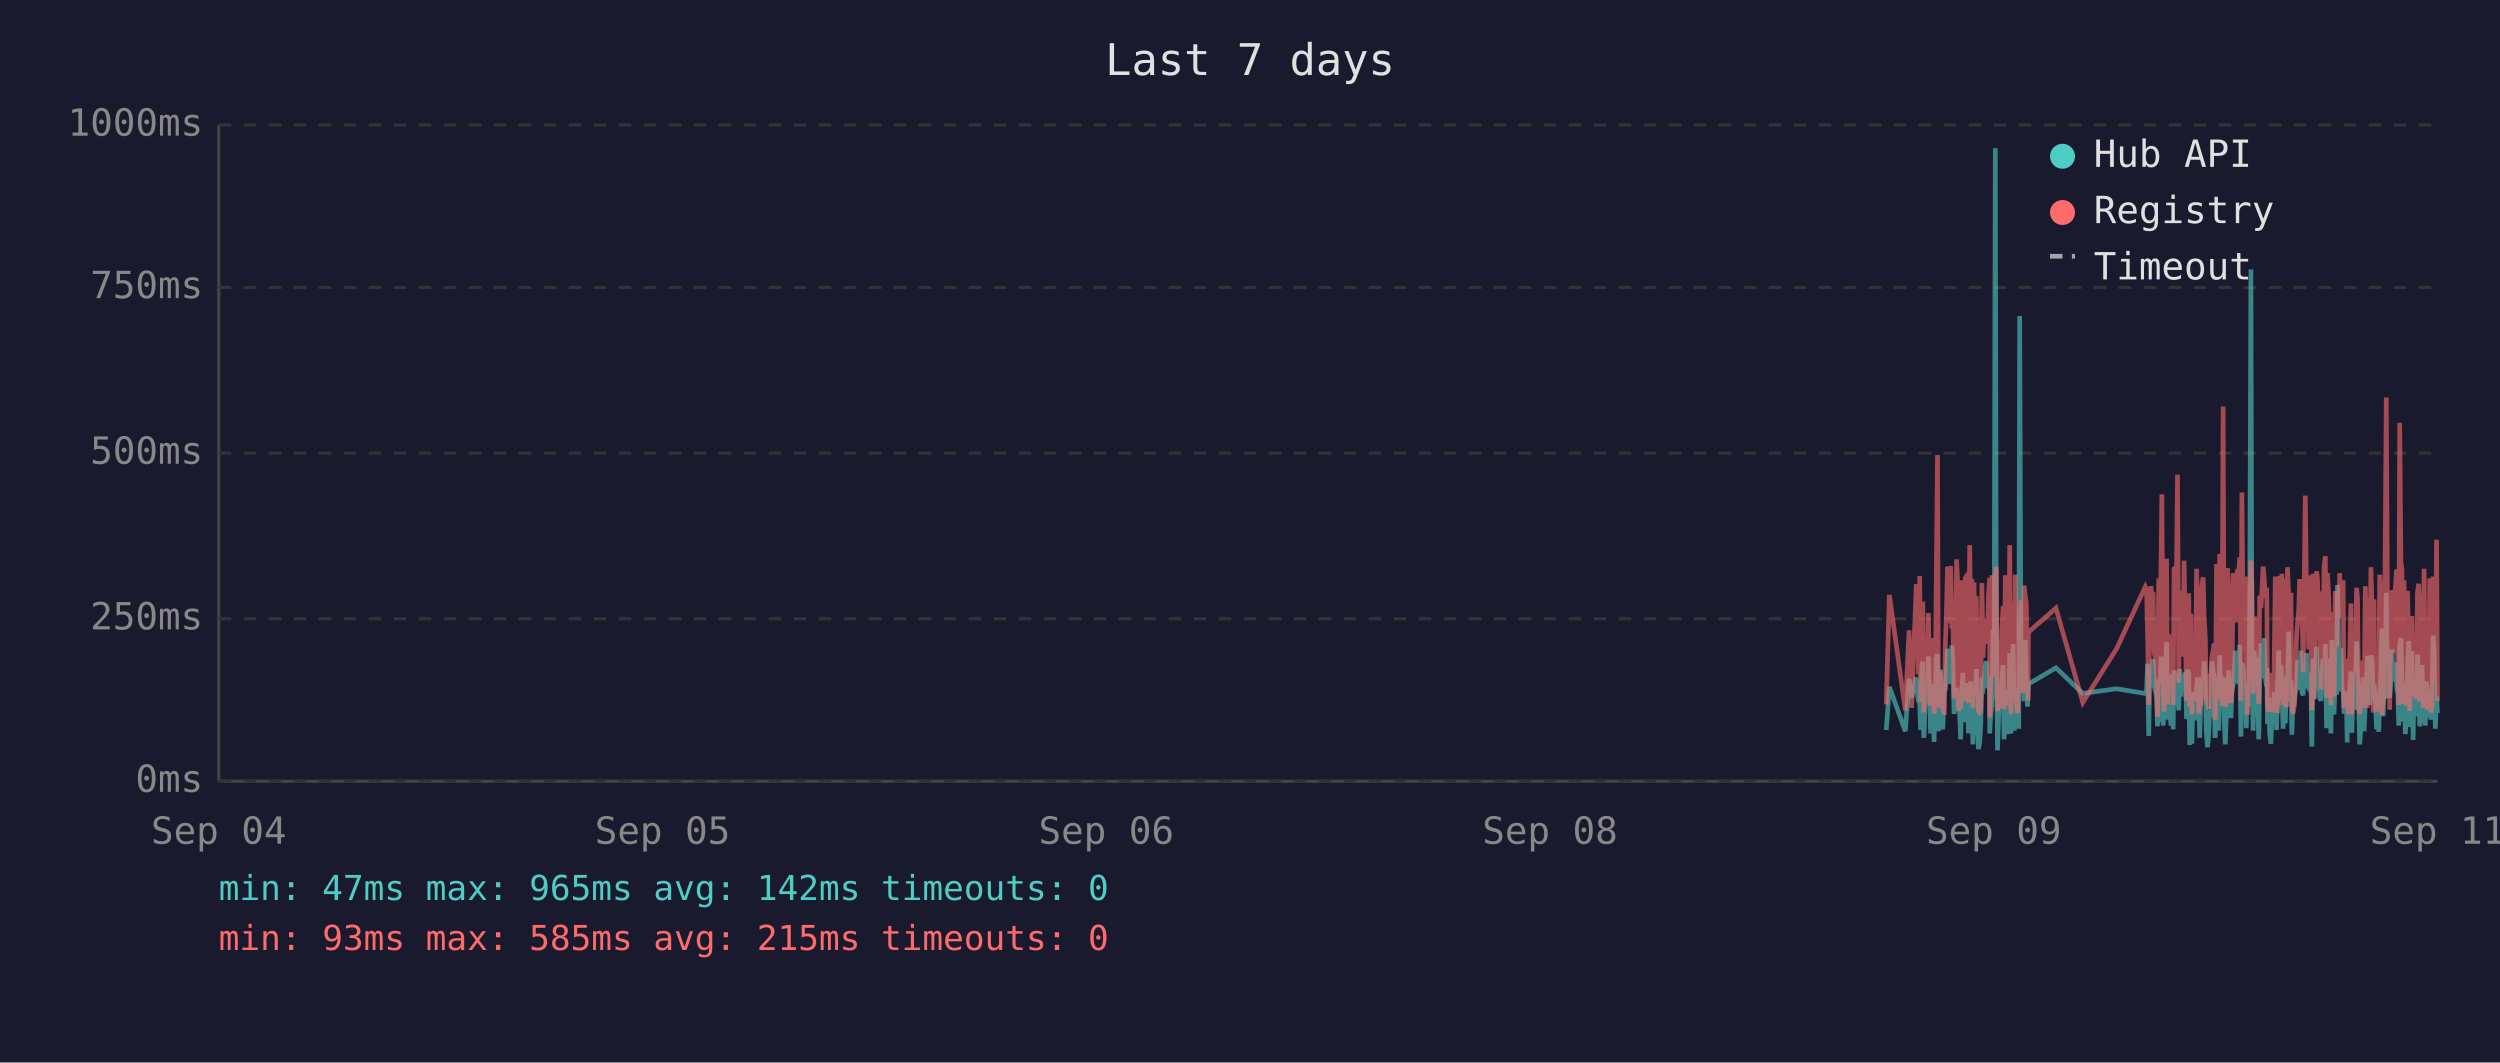
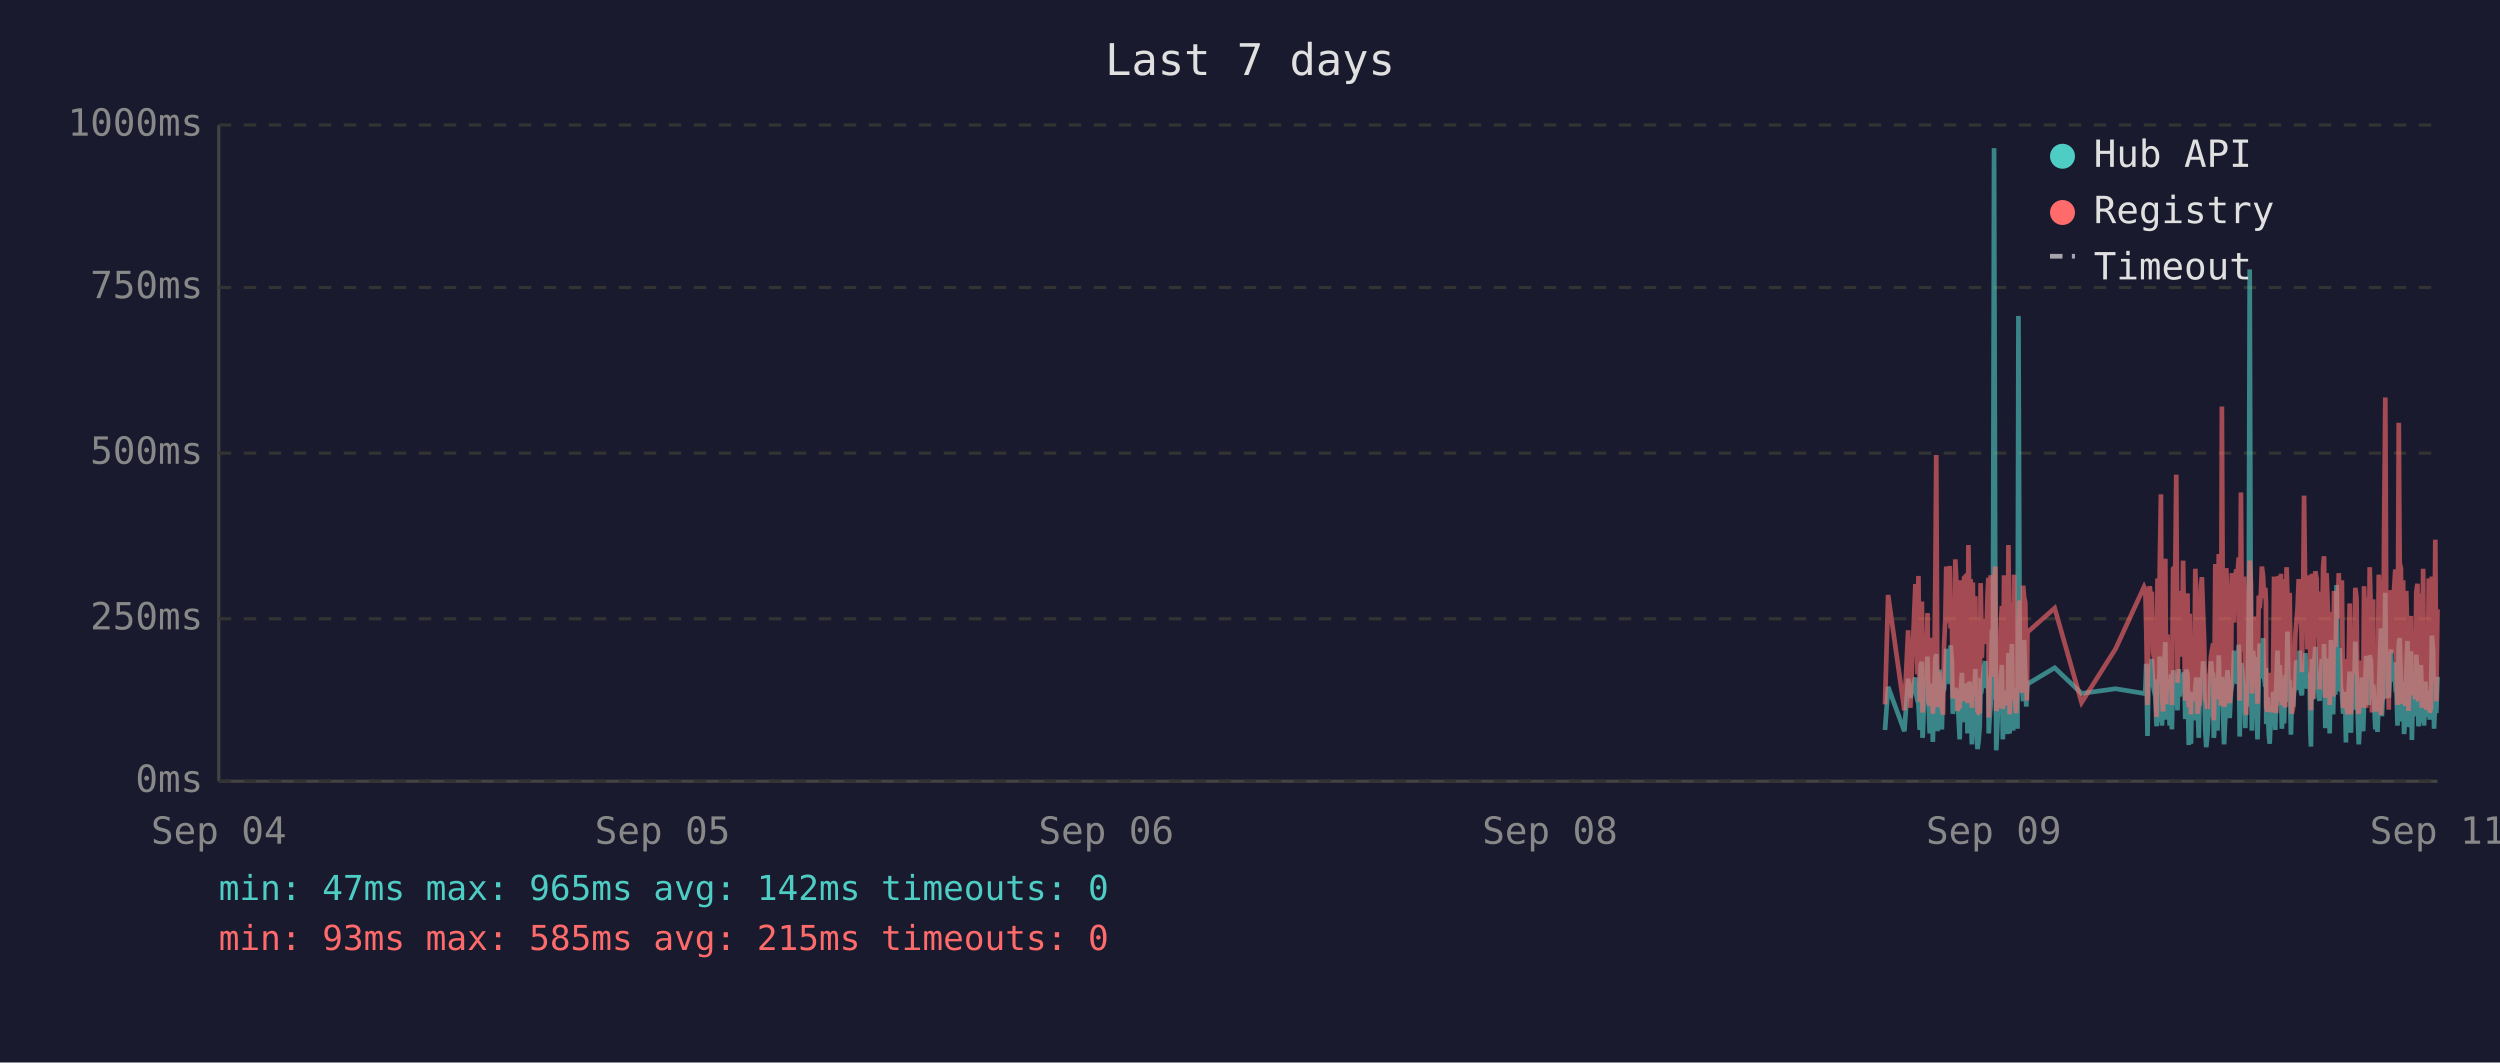
<svg xmlns="http://www.w3.org/2000/svg" viewBox="0 0 800 340" font-family="monospace" font-size="12">
  <rect width="800" height="340" fill="#1a1a2e" />
  <text x="400" y="24" fill="#e0e0e0" font-size="14" text-anchor="middle">Last 7 days</text>
  <line x1="70" y1="40" x2="70" y2="250" stroke="#444" stroke-width="1" />
  <line x1="70" y1="250" x2="780" y2="250" stroke="#444" stroke-width="1" />
  <line x1="70" y1="250" x2="780" y2="250" stroke="#333" stroke-width="1" stroke-dasharray="4" />
  <text x="65" y="250" fill="#888" text-anchor="end" dominant-baseline="middle">0ms</text>
  <line x1="70" y1="198" x2="780" y2="198" stroke="#333" stroke-width="1" stroke-dasharray="4" />
  <text x="65" y="198" fill="#888" text-anchor="end" dominant-baseline="middle">250ms</text>
  <line x1="70" y1="145" x2="780" y2="145" stroke="#333" stroke-width="1" stroke-dasharray="4" />
  <text x="65" y="145" fill="#888" text-anchor="end" dominant-baseline="middle">500ms</text>
  <line x1="70" y1="92" x2="780" y2="92" stroke="#333" stroke-width="1" stroke-dasharray="4" />
  <text x="65" y="92" fill="#888" text-anchor="end" dominant-baseline="middle">750ms</text>
  <line x1="70" y1="40" x2="780" y2="40" stroke="#333" stroke-width="1" stroke-dasharray="4" />
  <text x="65" y="40" fill="#888" text-anchor="end" dominant-baseline="middle">1000ms</text>
  <text x="70" y="270" fill="#888" text-anchor="middle">Sep 04</text>
  <text x="212" y="270" fill="#888" text-anchor="middle">Sep 05</text>
  <text x="354" y="270" fill="#888" text-anchor="middle">Sep 06</text>
  <text x="496" y="270" fill="#888" text-anchor="middle">Sep 08</text>
  <text x="638" y="270" fill="#888" text-anchor="middle">Sep 09</text>
  <text x="780" y="270" fill="#888" text-anchor="middle">Sep 11</text>
-   <polyline points="603.6,233.6 604.6,219.8 609.7,234.0 610.9,217.2 611.7,223.3 613.2,216.8 613.6,222.3 613.9,224.2 614.3,225.0 614.6,233.6 615.0,213.0 615.3,211.8 615.6,236.1 615.7,235.1 616.1,223.8 616.4,221.2 616.8,222.3 617.1,210.1 617.5,223.3 617.8,234.7 618.2,220.6 618.5,218.9 618.9,237.4 619.3,223.1 619.6,210.9 620.0,209.3 620.3,234.0 620.7,217.0 621.0,214.3 621.4,230.9 621.7,233.4 622.1,220.6 622.2,221.2 622.5,220.6 622.8,215.8 623.2,207.6 623.5,216.6 623.9,213.9 624.2,218.9 624.6,206.5 624.9,211.4 625.3,228.4 625.7,226.1 626.1,220.2 626.4,221.2 626.7,221.9 627.1,228.8 627.4,236.6 627.8,221.9 628.1,215.3 628.5,231.1 628.9,221.9 629.2,221.2 629.6,218.7 629.9,234.7 630.3,221.2 630.6,218.1 631.0,223.1 631.3,238.2 631.7,220.8 632.1,224.8 632.4,214.1 632.8,232.6 633.1,239.7 633.5,237.6 633.8,232.6 634.2,219.1 634.6,219.8 634.9,217.2 635.3,213.2 635.6,211.6 636.0,220.2 636.3,216.6 636.7,222.5 636.7,234.7 637.0,229.4 637.4,225.6 637.8,201.5 638.1,223.8 638.5,47.4 638.8,196.0 639.2,240.1 639.5,231.1 639.9,221.0 640.2,225.0 640.6,217.9 641.0,212.8 641.3,236.6 641.7,222.7 642.0,222.9 642.4,221.0 642.7,234.9 643.1,209.0 643.5,234.7 643.8,213.5 644.2,206.1 644.6,233.8 644.9,220.2 645.2,230.7 645.6,223.8 646.0,233.2 646.3,101.1 646.7,207.2 647.0,217.9 647.4,218.9 647.7,224.4 648.1,204.8 648.4,216.6 648.8,226.1 649.0,221.2 649.1,218.9 657.9,213.7 666.5,221.9 677.3,220.4 686.5,221.9 686.9,221.0 687.2,212.4 687.6,235.5 687.9,214.1 688.3,215.3 688.6,214.3 689.0,210.9 689.3,219.5 689.7,221.0 690.1,222.9 690.4,232.4 690.8,217.4 691.1,231.1 691.5,210.1 691.8,216.0 692.2,232.2 692.5,226.1 692.9,216.2 693.3,205.5 693.6,230.3 694.0,217.4 694.3,224.4 694.7,232.2 695.0,215.8 695.4,233.4 695.7,214.5 696.5,219.3 696.8,221.9 697.2,227.3 697.5,214.1 697.9,222.9 698.2,215.6 698.6,218.3 698.9,220.0 699.3,215.1 699.7,230.1 700.0,214.3 700.4,215.8 700.7,238.4 701.1,223.8 701.4,238.0 701.8,222.1 702.1,222.1 702.5,230.5 702.9,220.2 703.2,216.8 703.6,225.6 703.9,236.1 704.3,221.9 704.6,216.8 705.0,220.6 705.3,211.6 705.7,216.6 706.0,233.8 706.4,239.1 706.8,234.9 707.1,227.3 707.5,229.4 707.8,211.6 708.2,215.1 708.5,215.8 708.8,236.1 708.9,235.3 709.3,221.7 709.6,216.8 710.0,233.8 710.3,209.7 710.7,223.8 711.0,222.7 711.4,216.6 711.7,229.4 712.1,238.2 712.4,229.6 712.8,220.4 713.2,214.5 713.5,220.4 713.9,229.8 714.2,221.2 714.6,219.3 714.9,217.4 715.3,208.2 715.7,218.5 716.0,208.2 716.4,218.9 716.7,206.3 717.1,235.7 717.4,212.2 717.8,213.9 718.1,219.8 718.5,218.7 718.8,233.0 719.2,219.3 719.6,226.1 719.9,197.1 720.3,86.2 720.6,216.0 721.0,233.8 721.3,208.2 721.7,213.0 722.1,210.3 722.4,223.3 722.8,236.6 723.1,217.9 723.5,205.9 723.8,216.4 724.2,216.4 724.5,204.2 724.9,216.4 725.3,219.8 725.4,213.7 725.6,231.7 726.0,223.1 726.3,234.9 726.7,238.0 727.0,228.2 727.4,231.5 727.7,222.1 728.1,222.1 728.5,233.6 728.8,219.5 729.2,208.2 729.5,225.8 729.9,212.8 730.2,221.0 730.6,233.2 730.9,224.4 731.3,231.5 731.7,216.0 732.0,218.9 732.4,202.1 732.7,224.6 733.1,217.7 733.4,235.1 733.8,222.9 734.1,226.1 734.5,221.4 734.9,219.8 735.2,211.4 735.6,212.2 735.9,220.8 736.3,208.2 736.6,221.4 737.0,222.5 737.3,214.9 737.7,220.2 738.1,209.0 738.4,219.5 738.8,220.2 739.1,215.3 739.5,218.7 739.7,233.4 739.8,238.9 740.2,210.9 740.5,223.5 740.9,213.2 741.3,207.0 741.6,219.5 742.0,216.4 742.3,223.3 742.7,224.2 743.0,215.3 743.4,210.9 743.7,221.0 744.1,206.1 744.5,233.0 744.8,220.4 745.2,210.7 745.5,220.2 745.9,234.7 746.2,204.8 746.6,219.1 746.9,228.6 747.3,214.3 747.7,222.3 748.0,187.2 748.4,208.6 748.7,221.2 749.1,207.4 749.4,220.6 749.8,221.4 750.1,228.4 750.5,223.5 750.9,226.5 751.1,237.6 751.2,221.4 751.6,234.2 751.9,220.8 752.3,214.9 752.6,234.5 753.0,217.0 753.3,227.1 753.7,221.7 754.1,205.3 754.4,215.6 754.8,226.5 755.1,238.2 755.5,232.6 755.8,223.3 756.2,216.8 756.5,234.0 756.9,225.4 757.3,218.1 757.6,209.9 758.0,218.3 758.3,225.6 758.7,209.7 759.1,211.6 759.4,224.0 759.7,219.1 759.9,221.4 760.1,223.8 760.5,233.4 760.8,226.7 761.2,234.2 761.5,222.9 761.9,213.0 762.2,201.1 762.6,229.2 762.9,220.8 763.3,215.8 763.6,189.7 764.0,223.5 764.4,208.8 764.7,223.3 765.1,217.7 765.4,207.8 765.8,218.1 766.1,213.9 766.5,212.0 766.9,218.9 767.2,218.3 767.6,232.2 767.9,206.3 768.3,204.2 768.6,218.5 769.0,230.9 769.3,218.3 769.7,234.9 770.0,229.8 770.4,215.3 770.8,205.1 771.1,232.6 771.5,231.1 771.8,208.4 772.2,236.8 772.5,218.9 772.9,228.6 773.2,228.4 773.6,209.5 774.0,217.0 774.3,232.4 774.7,230.1 775.0,212.8 775.4,223.8 775.7,221.4 776.1,232.2 776.4,218.1 776.8,222.5 777.2,229.4 777.5,221.2 777.9,230.3 778.2,224.2 778.6,203.4 778.9,208.2 779.3,233.2 779.7,222.9 780.0,228.2" fill="none" stroke="#4ecdc4" stroke-width="1.5" opacity="0.6" />
-   <polyline points="603.6,225.4 604.6,190.4 609.7,227.3 610.9,201.7 611.7,226.5 613.2,187.6 613.6,187.6 613.9,215.8 614.3,184.3 614.6,224.6 615.0,206.3 615.3,192.5 615.6,228.0 615.7,225.8 616.1,209.0 616.4,204.0 616.8,209.0 617.1,196.2 617.5,224.4 617.8,225.8 618.2,206.1 618.5,204.2 618.9,228.4 619.3,222.3 619.6,186.0 620.0,145.6 620.3,226.3 620.7,215.1 621.0,226.3 621.4,224.2 621.7,226.5 622.1,228.0 622.2,228.0 622.5,206.5 622.8,198.1 623.2,181.3 623.5,193.1 623.9,199.4 624.2,181.1 624.6,201.1 624.9,196.7 625.3,223.5 625.7,214.9 626.1,179.0 626.4,185.3 626.7,227.5 627.1,225.8 627.4,226.7 627.8,185.7 628.1,209.5 628.5,224.4 628.9,184.9 629.2,184.5 629.6,206.3 629.9,225.0 630.3,174.4 630.6,200.7 631.0,185.3 631.3,226.5 631.7,186.4 632.1,222.7 632.4,190.8 632.8,216.6 633.1,227.5 633.5,228.0 633.8,227.7 634.2,186.6 634.6,210.5 634.9,200.2 635.3,200.4 635.6,198.1 636.0,206.1 636.3,190.4 636.7,184.9 636.7,229.6 637.0,217.7 637.4,184.1 637.8,188.3 638.1,216.6 638.5,187.8 638.8,181.3 639.2,227.5 639.5,225.6 639.9,207.4 640.2,226.5 640.6,201.3 641.0,193.9 641.3,226.9 641.7,184.1 642.0,209.0 642.4,185.5 642.7,225.8 643.1,174.4 643.5,228.6 643.8,192.7 644.2,197.5 644.6,224.0 644.9,183.9 645.2,225.0 645.6,228.2 646.0,216.0 646.3,209.9 646.7,192.2 647.0,193.3 647.4,221.7 647.7,187.4 648.1,191.0 648.4,192.9 648.8,217.2 649.0,224.2 649.1,202.3 657.9,194.6 666.5,224.8 677.3,207.6 686.5,187.8 686.9,188.7 687.2,201.7 687.6,225.6 687.9,191.0 688.3,187.6 688.6,190.8 689.0,190.6 689.3,208.8 689.7,210.5 690.1,216.0 690.4,229.4 690.8,185.1 691.1,218.7 691.5,182.8 691.8,158.2 692.2,221.7 692.5,227.7 692.9,191.8 693.3,178.8 693.6,225.4 694.0,203.0 694.3,219.5 694.7,219.3 695.0,205.3 695.4,225.6 695.7,182.0 696.5,181.3 696.8,151.9 697.2,218.5 697.5,189.1 697.9,208.0 698.2,207.4 698.6,210.1 698.9,179.4 699.3,202.1 699.7,224.2 700.0,194.3 700.4,189.9 700.7,226.3 701.1,196.4 701.4,228.6 701.8,206.5 702.1,217.4 702.5,224.4 702.9,182.0 703.2,191.4 703.6,228.4 703.9,225.4 704.3,225.2 704.6,187.6 705.0,184.7 705.3,196.7 705.7,204.0 706.0,223.8 706.4,224.4 706.8,226.9 707.1,215.6 707.5,216.8 707.8,210.1 708.2,208.2 708.5,205.9 708.8,230.5 708.9,228.4 709.3,180.5 709.6,186.4 710.0,223.8 710.3,177.3 710.7,184.7 711.0,225.8 711.4,130.1 711.7,217.2 712.1,226.1 712.4,224.8 712.8,181.8 713.2,190.8 713.5,201.7 713.9,225.0 714.2,221.0 714.6,183.4 714.9,192.7 715.3,199.2 715.7,184.9 716.0,182.2 716.4,183.9 716.7,178.4 717.1,224.2 717.4,157.6 717.8,197.7 718.1,208.6 718.5,184.5 718.8,214.1 719.2,228.8 719.6,206.5 719.9,194.6 720.3,179.4 720.6,186.6 721.0,221.9 721.3,214.1 721.7,203.6 722.1,197.3 722.4,208.8 722.8,225.2 723.1,190.6 723.5,194.6 723.8,189.5 724.2,181.3 724.5,184.5 724.9,191.4 725.3,188.1 725.4,192.7 725.6,226.1 726.0,227.7 726.3,225.0 726.7,223.5 727.0,215.3 727.4,228.0 727.7,215.1 728.1,184.5 728.5,215.3 728.8,228.2 729.2,197.3 729.5,184.3 729.9,224.4 730.2,183.6 730.6,225.6 730.9,185.3 731.3,224.8 731.7,226.3 732.0,181.5 732.4,190.8 732.7,213.5 733.1,189.7 733.4,225.0 733.8,228.4 734.1,226.3 734.5,217.7 734.9,203.4 735.2,199.6 735.6,194.8 735.9,185.3 736.3,199.4 736.6,188.9 737.0,215.1 737.3,190.6 737.7,158.6 738.1,192.7 738.4,187.8 738.8,207.8 739.1,195.0 739.5,184.1 739.7,216.0 739.8,227.3 740.2,183.6 740.5,223.8 740.9,194.3 741.3,182.8 741.6,185.1 742.0,202.3 742.3,204.4 742.7,220.6 743.0,189.3 743.4,207.8 743.7,181.3 744.1,178.0 744.5,223.3 744.8,183.4 745.2,191.6 745.5,204.0 745.9,225.6 746.2,195.8 746.6,210.1 746.9,222.9 747.3,189.1 747.7,207.0 748.0,191.2 748.4,197.5 748.7,183.4 749.1,197.9 749.4,193.5 749.8,185.7 750.1,226.5 750.5,225.4 750.9,210.9 751.1,226.7 751.2,225.2 751.6,228.6 751.9,210.1 752.3,193.1 752.6,228.6 753.0,214.7 753.3,214.9 753.7,214.5 754.1,188.1 754.4,191.4 754.8,226.3 755.1,228.4 755.5,223.8 755.8,211.4 756.2,216.8 756.5,226.5 756.9,187.6 757.3,203.4 757.6,226.5 758.0,191.2 758.3,217.0 758.7,181.5 759.1,196.2 759.4,228.0 759.7,191.8 759.9,225.8 760.1,225.8 760.5,227.5 760.8,218.3 761.2,227.7 761.5,183.9 761.9,190.6 762.2,228.8 762.6,222.9 762.9,223.8 763.3,170.4 763.6,127.2 764.0,196.0 764.4,199.6 764.7,227.1 765.1,188.9 765.4,191.6 765.8,209.0 766.1,192.5 766.5,188.5 766.9,182.2 767.2,209.0 767.6,225.6 767.9,135.3 768.3,180.1 768.6,182.0 769.0,225.2 769.3,185.7 769.7,223.8 770.0,225.8 770.4,189.1 770.8,207.0 771.1,227.5 771.5,216.0 771.8,197.1 772.2,222.5 772.5,214.5 772.9,217.2 773.2,223.8 773.6,189.5 774.0,186.8 774.3,223.5 774.7,223.3 775.0,189.9 775.4,226.5 775.7,182.0 776.1,224.2 776.4,205.3 776.8,227.1 777.2,224.0 777.5,185.1 777.9,228.0 778.2,226.5 778.6,184.5 778.9,207.2 779.3,218.3 779.7,172.7 780.0,224.4" fill="none" stroke="#ff6b6b" stroke-width="1.5" opacity="0.6" />
+   <polyline points="603.2,233.6 604.2,219.8 609.4,234.0 610.6,217.2 611.3,223.3 612.9,216.8 613.2,222.3 613.6,224.2 613.9,225.0 614.3,233.6 614.6,213.0 615.0,211.8 615.2,236.1 615.3,235.1 615.7,223.8 616.0,221.2 616.4,222.3 616.8,210.1 617.1,223.3 617.5,234.7 617.8,220.6 618.2,218.9 618.5,237.4 618.9,223.1 619.3,210.9 619.6,209.3 620.0,234.0 620.3,217.0 620.7,214.3 621.0,230.9 621.4,233.4 621.7,220.6 621.8,221.2 622.1,220.6 622.5,215.8 622.8,207.6 623.2,216.6 623.5,213.9 623.9,218.9 624.2,206.5 624.6,211.4 624.9,228.4 625.3,226.1 625.7,220.2 626.0,221.2 626.4,221.9 626.7,228.8 627.1,236.6 627.4,221.9 627.8,215.3 628.1,231.1 628.5,221.9 628.9,221.2 629.2,218.7 629.6,234.7 629.9,221.2 630.3,218.1 630.6,223.1 631.0,238.2 631.3,220.8 631.7,224.8 632.1,214.1 632.4,232.6 632.8,239.7 633.1,237.6 633.5,232.6 633.8,219.1 634.2,219.8 634.5,217.2 634.9,213.2 635.3,211.6 635.6,220.2 636.0,216.6 636.3,222.5 636.4,234.7 636.7,229.4 637.0,225.6 637.4,201.5 637.7,223.8 638.1,47.4 638.5,196.0 638.8,240.1 639.2,231.1 639.5,221.0 639.9,225.0 640.2,217.9 640.6,212.8 640.9,236.6 641.3,222.7 641.7,222.9 642.0,221.0 642.4,234.9 642.7,209.0 643.1,234.7 643.5,213.5 643.8,206.1 644.2,233.8 644.5,220.2 644.9,230.7 645.2,223.8 645.6,233.2 645.9,101.1 646.3,207.2 646.6,217.9 647.0,218.9 647.4,224.4 647.7,204.8 648.1,216.6 648.4,226.1 648.6,221.2 648.8,218.9 657.5,213.7 666.1,221.9 677.0,220.4 686.1,221.9 686.5,221.0 686.8,212.4 687.2,235.5 687.6,214.1 687.9,215.3 688.3,214.3 688.6,210.9 689.0,219.5 689.3,221.0 689.7,222.9 690.1,232.4 690.4,217.4 690.8,231.1 691.1,210.1 691.5,216.0 691.8,232.2 692.2,226.1 692.5,216.2 692.9,205.5 693.2,230.3 693.6,217.4 694.0,224.4 694.3,232.2 694.7,215.8 695.0,233.4 695.4,214.5 696.1,219.3 696.4,221.9 696.8,227.3 697.2,214.1 697.5,222.9 697.9,215.6 698.2,218.3 698.6,220.0 698.9,215.1 699.3,230.1 699.6,214.3 700.0,215.8 700.4,238.4 700.7,223.8 701.1,238.0 701.4,222.1 701.8,222.1 702.1,230.5 702.5,220.2 702.8,216.8 703.2,225.6 703.6,236.1 703.9,221.9 704.3,216.8 704.6,220.6 705.0,211.6 705.3,216.6 705.7,233.8 706.0,239.1 706.4,234.9 706.8,227.3 707.1,229.4 707.5,211.6 707.8,215.1 708.2,215.8 708.4,236.1 708.5,235.3 708.9,221.7 709.2,216.8 709.6,233.8 710.0,209.7 710.3,223.8 710.7,222.7 711.0,216.6 711.4,229.4 711.7,238.2 712.1,229.6 712.4,220.4 712.8,214.5 713.2,220.4 713.5,229.8 713.9,221.2 714.2,219.3 714.6,217.4 714.9,208.2 715.3,218.5 715.6,208.2 716.0,218.9 716.4,206.3 716.7,235.7 717.1,212.2 717.4,213.9 717.8,219.8 718.1,218.7 718.5,233.0 718.8,219.3 719.2,226.1 719.6,197.1 719.9,86.2 720.3,216.0 720.6,233.8 721.0,208.2 721.3,213.0 721.7,210.3 722.0,223.3 722.4,236.6 722.8,217.9 723.1,205.9 723.5,216.4 723.8,216.4 724.2,204.2 724.5,216.4 724.9,219.8 725.1,213.7 725.2,231.7 725.6,223.1 726.0,234.9 726.3,238.0 726.7,228.2 727.0,231.5 727.4,222.1 727.7,222.1 728.1,233.6 728.4,219.5 728.8,208.2 729.2,225.8 729.5,212.8 729.9,221.0 730.2,233.2 730.6,224.4 730.9,231.5 731.3,216.0 731.7,218.9 732.0,202.1 732.4,224.6 732.7,217.7 733.1,235.1 733.4,222.9 733.8,226.1 734.1,221.4 734.5,219.8 734.8,211.4 735.2,212.2 735.6,220.8 735.9,208.2 736.3,221.4 736.6,222.5 737.0,214.9 737.3,220.2 737.7,209.0 738.1,219.5 738.4,220.2 738.8,215.3 739.1,218.7 739.3,233.4 739.5,238.9 739.8,210.9 740.2,223.5 740.5,213.2 740.9,207.0 741.3,219.5 741.6,216.4 742.0,223.3 742.3,224.2 742.7,215.3 743.0,210.9 743.4,221.0 743.7,206.1 744.1,233.0 744.5,220.4 744.8,210.7 745.2,220.2 745.5,234.7 745.9,204.8 746.2,219.1 746.6,228.6 746.9,214.3 747.3,222.3 747.7,187.2 748.0,208.6 748.4,221.2 748.7,207.4 749.1,220.6 749.4,221.4 749.8,228.4 750.1,223.5 750.5,226.5 750.7,237.6 750.8,221.4 751.2,234.2 751.6,220.8 751.9,214.9 752.3,234.5 752.6,217.0 753.0,227.1 753.3,221.7 753.7,205.3 754.1,215.6 754.4,226.5 754.8,238.2 755.1,232.6 755.5,223.3 755.8,216.8 756.2,234.0 756.5,225.4 756.9,218.1 757.2,209.9 757.6,218.3 758.0,225.6 758.3,209.7 758.7,211.6 759.0,224.0 759.4,219.1 759.6,221.4 759.7,223.8 760.1,233.4 760.4,226.7 760.8,234.2 761.2,222.9 761.5,213.0 761.9,201.1 762.2,229.2 762.6,220.8 762.9,215.8 763.3,189.7 763.6,223.5 764.0,208.8 764.4,223.3 764.7,217.7 765.1,207.8 765.4,218.1 765.8,213.9 766.1,212.0 766.5,218.9 766.8,218.3 767.2,232.2 767.6,206.3 767.9,204.2 768.3,218.5 768.6,230.9 769.0,218.3 769.3,234.9 769.7,229.8 770.0,215.3 770.4,205.1 770.7,232.6 771.1,231.1 771.5,208.4 771.8,236.8 772.2,218.9 772.5,228.6 772.9,228.4 773.2,209.5 773.6,217.0 773.9,232.4 774.3,230.1 774.7,212.8 775.0,223.8 775.4,221.4 775.7,232.2 776.1,218.1 776.4,222.5 776.8,229.4 777.2,221.2 777.5,230.3 777.9,224.2 778.2,203.4 778.6,208.2 778.9,233.2 779.3,222.9 779.6,228.2 780.0,216.6" fill="none" stroke="#4ecdc4" stroke-width="1.5" opacity="0.6" />
+   <polyline points="603.2,225.4 604.2,190.4 609.4,227.3 610.6,201.7 611.3,226.5 612.9,187.6 613.2,187.6 613.6,215.8 613.9,184.3 614.3,224.6 614.6,206.3 615.0,192.5 615.2,228.0 615.3,225.8 615.7,209.0 616.0,204.0 616.4,209.0 616.8,196.2 617.1,224.4 617.5,225.8 617.8,206.1 618.2,204.2 618.5,228.4 618.9,222.3 619.3,186.0 619.6,145.6 620.0,226.3 620.3,215.1 620.7,226.3 621.0,224.2 621.4,226.5 621.7,228.0 621.8,228.0 622.1,206.5 622.5,198.1 622.8,181.3 623.2,193.1 623.5,199.4 623.9,181.1 624.2,201.1 624.6,196.7 624.9,223.5 625.3,214.9 625.7,179.0 626.0,185.3 626.4,227.5 626.7,225.8 627.1,226.7 627.4,185.7 627.8,209.5 628.1,224.4 628.5,184.9 628.9,184.5 629.2,206.3 629.6,225.0 629.9,174.4 630.3,200.7 630.6,185.3 631.0,226.5 631.3,186.4 631.7,222.7 632.1,190.8 632.4,216.6 632.8,227.5 633.1,228.0 633.5,227.7 633.8,186.6 634.2,210.5 634.5,200.2 634.9,200.4 635.3,198.1 635.6,206.1 636.0,190.4 636.3,184.9 636.4,229.6 636.7,217.7 637.0,184.1 637.4,188.3 637.7,216.6 638.1,187.8 638.5,181.3 638.8,227.5 639.2,225.6 639.5,207.4 639.9,226.5 640.2,201.3 640.6,193.9 640.9,226.9 641.3,184.1 641.7,209.0 642.0,185.5 642.4,225.8 642.7,174.4 643.1,228.6 643.5,192.7 643.8,197.5 644.2,224.0 644.5,183.9 644.9,225.0 645.2,228.2 645.6,216.0 645.9,209.9 646.3,192.2 646.6,193.3 647.0,221.7 647.4,187.4 647.7,191.0 648.1,192.9 648.4,217.2 648.6,224.2 648.8,202.3 657.5,194.6 666.1,224.8 677.0,207.6 686.1,187.8 686.5,188.7 686.8,201.7 687.2,225.6 687.6,191.0 687.9,187.6 688.3,190.8 688.6,190.6 689.0,208.8 689.3,210.5 689.7,216.0 690.1,229.4 690.4,185.1 690.8,218.7 691.1,182.8 691.5,158.2 691.8,221.7 692.2,227.7 692.5,191.8 692.9,178.8 693.2,225.4 693.6,203.0 694.0,219.5 694.3,219.3 694.7,205.3 695.0,225.6 695.4,182.0 696.1,181.3 696.4,151.9 696.8,218.5 697.2,189.1 697.5,208.0 697.9,207.4 698.2,210.1 698.6,179.4 698.9,202.1 699.3,224.2 699.6,194.3 700.0,189.9 700.4,226.3 700.7,196.4 701.1,228.6 701.4,206.5 701.8,217.4 702.1,224.4 702.5,182.0 702.8,191.4 703.2,228.4 703.6,225.4 703.9,225.2 704.3,187.6 704.6,184.7 705.0,196.7 705.3,204.0 705.7,223.8 706.0,224.4 706.4,226.9 706.8,215.6 707.1,216.8 707.5,210.1 707.8,208.2 708.2,205.9 708.4,230.5 708.5,228.4 708.9,180.5 709.2,186.4 709.6,223.8 710.0,177.3 710.3,184.7 710.7,225.8 711.0,130.1 711.4,217.2 711.7,226.1 712.1,224.8 712.4,181.8 712.8,190.8 713.2,201.7 713.5,225.0 713.9,221.0 714.2,183.4 714.6,192.7 714.9,199.2 715.3,184.9 715.6,182.2 716.0,183.9 716.4,178.4 716.7,224.2 717.1,157.6 717.4,197.7 717.8,208.6 718.1,184.5 718.5,214.1 718.8,228.8 719.2,206.5 719.6,194.6 719.9,179.4 720.3,186.6 720.6,221.9 721.0,214.1 721.3,203.6 721.7,197.3 722.0,208.8 722.4,225.2 722.8,190.6 723.1,194.6 723.5,189.5 723.8,181.3 724.2,184.5 724.5,191.4 724.9,188.1 725.1,192.7 725.2,226.1 725.6,227.7 726.0,225.0 726.3,223.5 726.7,215.3 727.0,228.0 727.4,215.1 727.7,184.5 728.1,215.3 728.4,228.2 728.8,197.3 729.2,184.3 729.5,224.4 729.9,183.6 730.2,225.6 730.6,185.3 730.9,224.8 731.3,226.3 731.7,181.5 732.0,190.8 732.4,213.5 732.7,189.7 733.1,225.0 733.4,228.4 733.8,226.3 734.1,217.7 734.5,203.4 734.8,199.6 735.2,194.8 735.6,185.3 735.9,199.4 736.3,188.9 736.6,215.1 737.0,190.6 737.3,158.6 737.7,192.7 738.1,187.8 738.4,207.8 738.8,195.0 739.1,184.1 739.3,216.0 739.5,227.3 739.8,183.6 740.2,223.8 740.5,194.3 740.9,182.8 741.3,185.1 741.6,202.3 742.0,204.4 742.3,220.6 742.7,189.3 743.0,207.8 743.4,181.3 743.7,178.0 744.1,223.3 744.5,183.4 744.8,191.6 745.2,204.0 745.5,225.6 745.9,195.8 746.2,210.1 746.6,222.9 746.9,189.1 747.3,207.0 747.7,191.2 748.0,197.5 748.4,183.4 748.7,197.9 749.1,193.5 749.4,185.7 749.8,226.5 750.1,225.4 750.5,210.9 750.7,226.7 750.8,225.2 751.2,228.6 751.6,210.1 751.9,193.1 752.3,228.6 752.6,214.7 753.0,214.9 753.3,214.5 753.7,188.1 754.1,191.4 754.4,226.3 754.8,228.4 755.1,223.8 755.5,211.4 755.8,216.8 756.2,226.5 756.5,187.6 756.9,203.4 757.2,226.5 757.6,191.2 758.0,217.0 758.3,181.5 758.7,196.2 759.0,228.0 759.4,191.8 759.6,225.8 759.7,225.8 760.1,227.5 760.4,218.3 760.8,227.7 761.2,183.9 761.5,190.6 761.9,228.8 762.2,222.9 762.6,223.8 762.9,170.4 763.3,127.2 763.6,196.0 764.0,199.6 764.4,227.1 764.7,188.9 765.1,191.6 765.4,209.0 765.8,192.5 766.1,188.5 766.5,182.2 766.8,209.0 767.2,225.6 767.6,135.3 767.9,180.1 768.3,182.0 768.6,225.2 769.0,185.7 769.3,223.8 769.7,225.8 770.0,189.1 770.4,207.0 770.7,227.5 771.1,216.0 771.5,197.1 771.8,222.5 772.2,214.5 772.5,217.2 772.9,223.8 773.2,189.5 773.6,186.8 773.9,223.5 774.3,223.3 774.7,189.9 775.0,226.5 775.4,182.0 775.7,224.2 776.1,205.3 776.4,227.1 776.8,224.0 777.2,185.1 777.5,228.0 777.9,226.5 778.2,184.5 778.6,207.2 778.9,218.3 779.3,172.7 779.6,224.4 780.0,195.0" fill="none" stroke="#ff6b6b" stroke-width="1.5" opacity="0.6" />
  <circle cx="660" cy="50" r="4" fill="#4ecdc4" />
  <text x="670" y="50" fill="#e0e0e0" dominant-baseline="middle">Hub API</text>
  <circle cx="660" cy="68" r="4" fill="#ff6b6b" />
  <text x="670" y="68" fill="#e0e0e0" dominant-baseline="middle">Registry</text>
  <line x1="656" y1="82" x2="664" y2="82" stroke="#e0e0e0" stroke-width="1.5" stroke-dasharray="4,3" opacity="0.7" />
  <text x="670" y="86" fill="#e0e0e0" dominant-baseline="middle">Timeout</text>
  <text x="70" y="288" fill="#4ecdc4" font-size="11">min: 47ms  max: 965ms  avg: 142ms  timeouts: 0</text>
  <text x="70" y="304" fill="#ff6b6b" font-size="11">min: 93ms  max: 585ms  avg: 215ms  timeouts: 0</text>
</svg>
